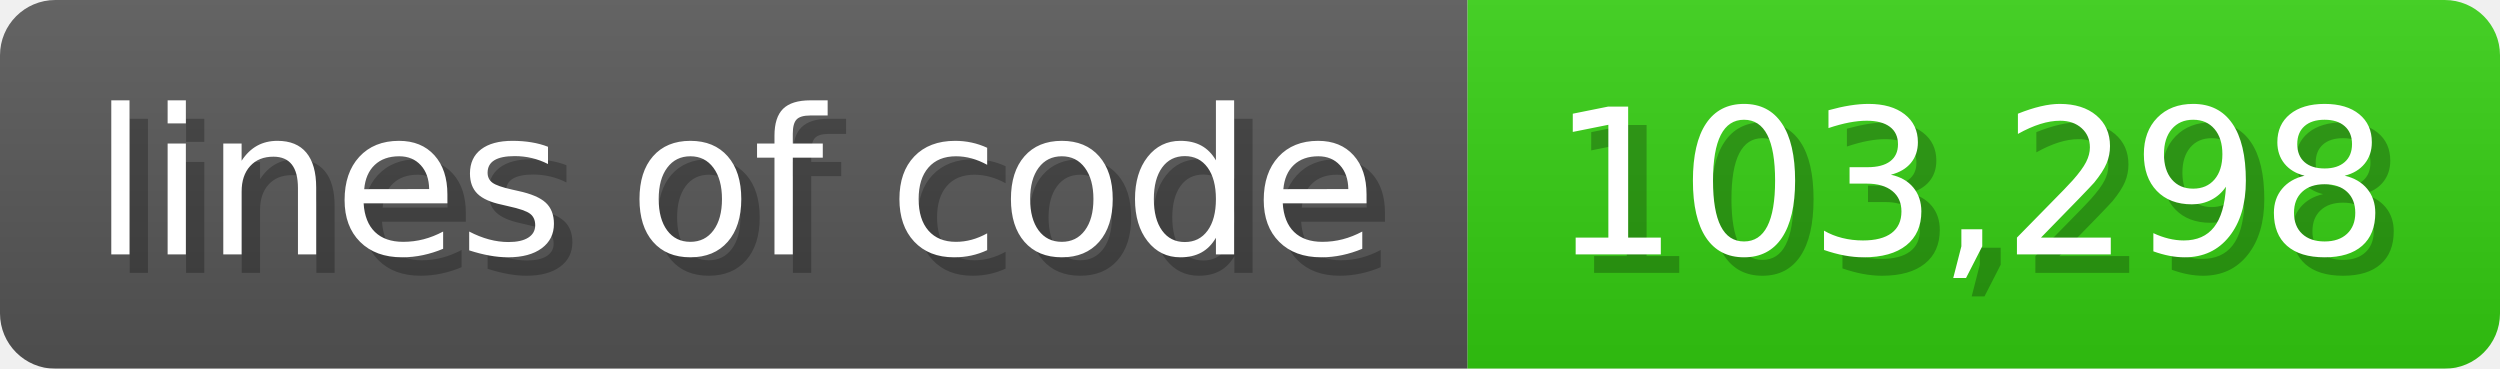
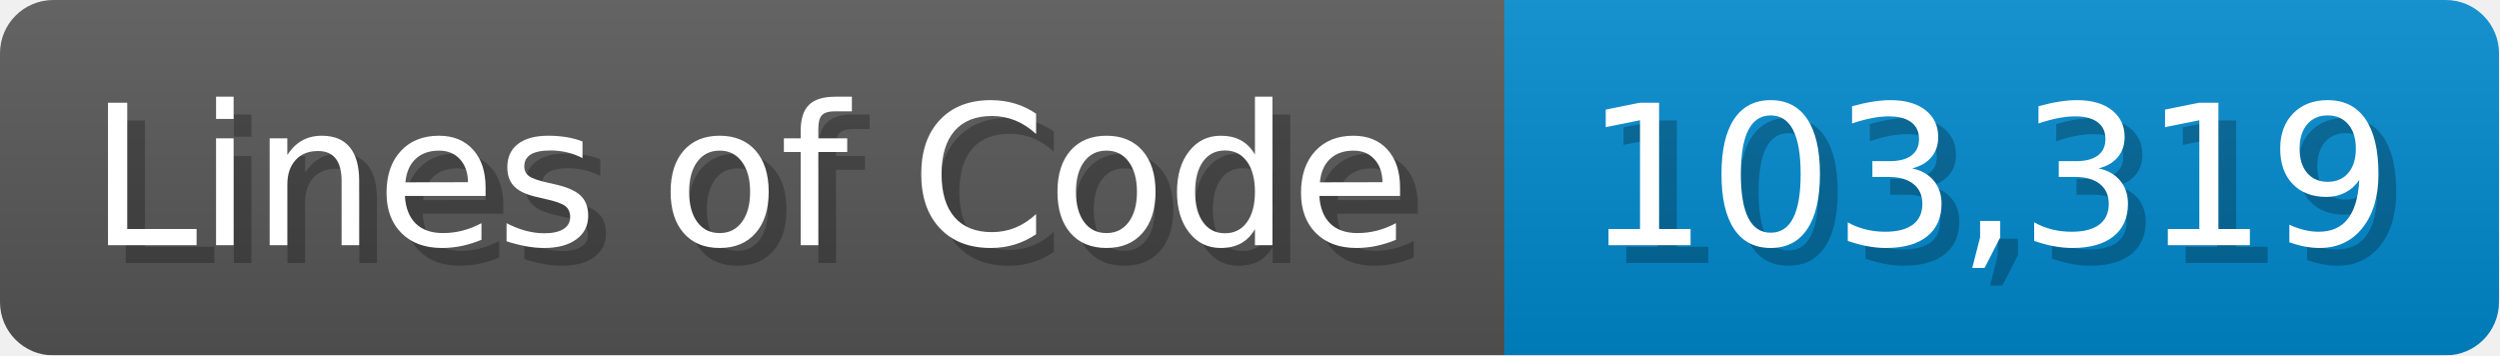
- <svg xmlns="http://www.w3.org/2000/svg" width="135.6" height="20" viewBox="0 0 1356 200">
+ <svg xmlns="http://www.w3.org/2000/svg" width="140.7" height="20" viewBox="0 0 1407 200">
  <linearGradient id="a" x2="0" y2="100%">
    <stop offset="0" stop-opacity=".1" stop-color="#EEE" />
    <stop offset="1" stop-opacity=".1" />
  </linearGradient>
  <mask id="m">
-     <rect width="1356" height="200" rx="30" fill="#FFF" />
+     <rect width="1407" height="200" rx="30" fill="#FFF" />
  </mask>
  <g mask="url(#m)">
-     <rect width="796" height="200" fill="#555" />
-     <rect width="560" height="200" fill="#3C1" x="796" />
-     <rect width="1356" height="200" fill="url(#a)" />
+     <rect width="847" height="200" fill="#555" />
+     <rect width="560" height="200" fill="#08C" x="847" />
+     <rect width="1407" height="200" fill="url(#a)" />
  </g>
  <g fill="#fff" text-anchor="start" font-family="Verdana,DejaVu Sans,sans-serif" font-size="110">
-     <text x="60" y="148" textLength="696" fill="#000" opacity="0.25">lines of code</text>
-     <text x="50" y="138" textLength="696">lines of code</text>
-     <text x="851" y="148" textLength="460" fill="#000" opacity="0.25">103,298</text>
-     <text x="841" y="138" textLength="460">103,298</text>
+     <text x="60" y="148" textLength="747" fill="#000" opacity="0.25">Lines of Code</text>
+     <text x="50" y="138" textLength="747">Lines of Code</text>
+     <text x="902" y="148" textLength="460" fill="#000" opacity="0.25">103,319</text>
+     <text x="892" y="138" textLength="460">103,319</text>
  </g>
</svg>
